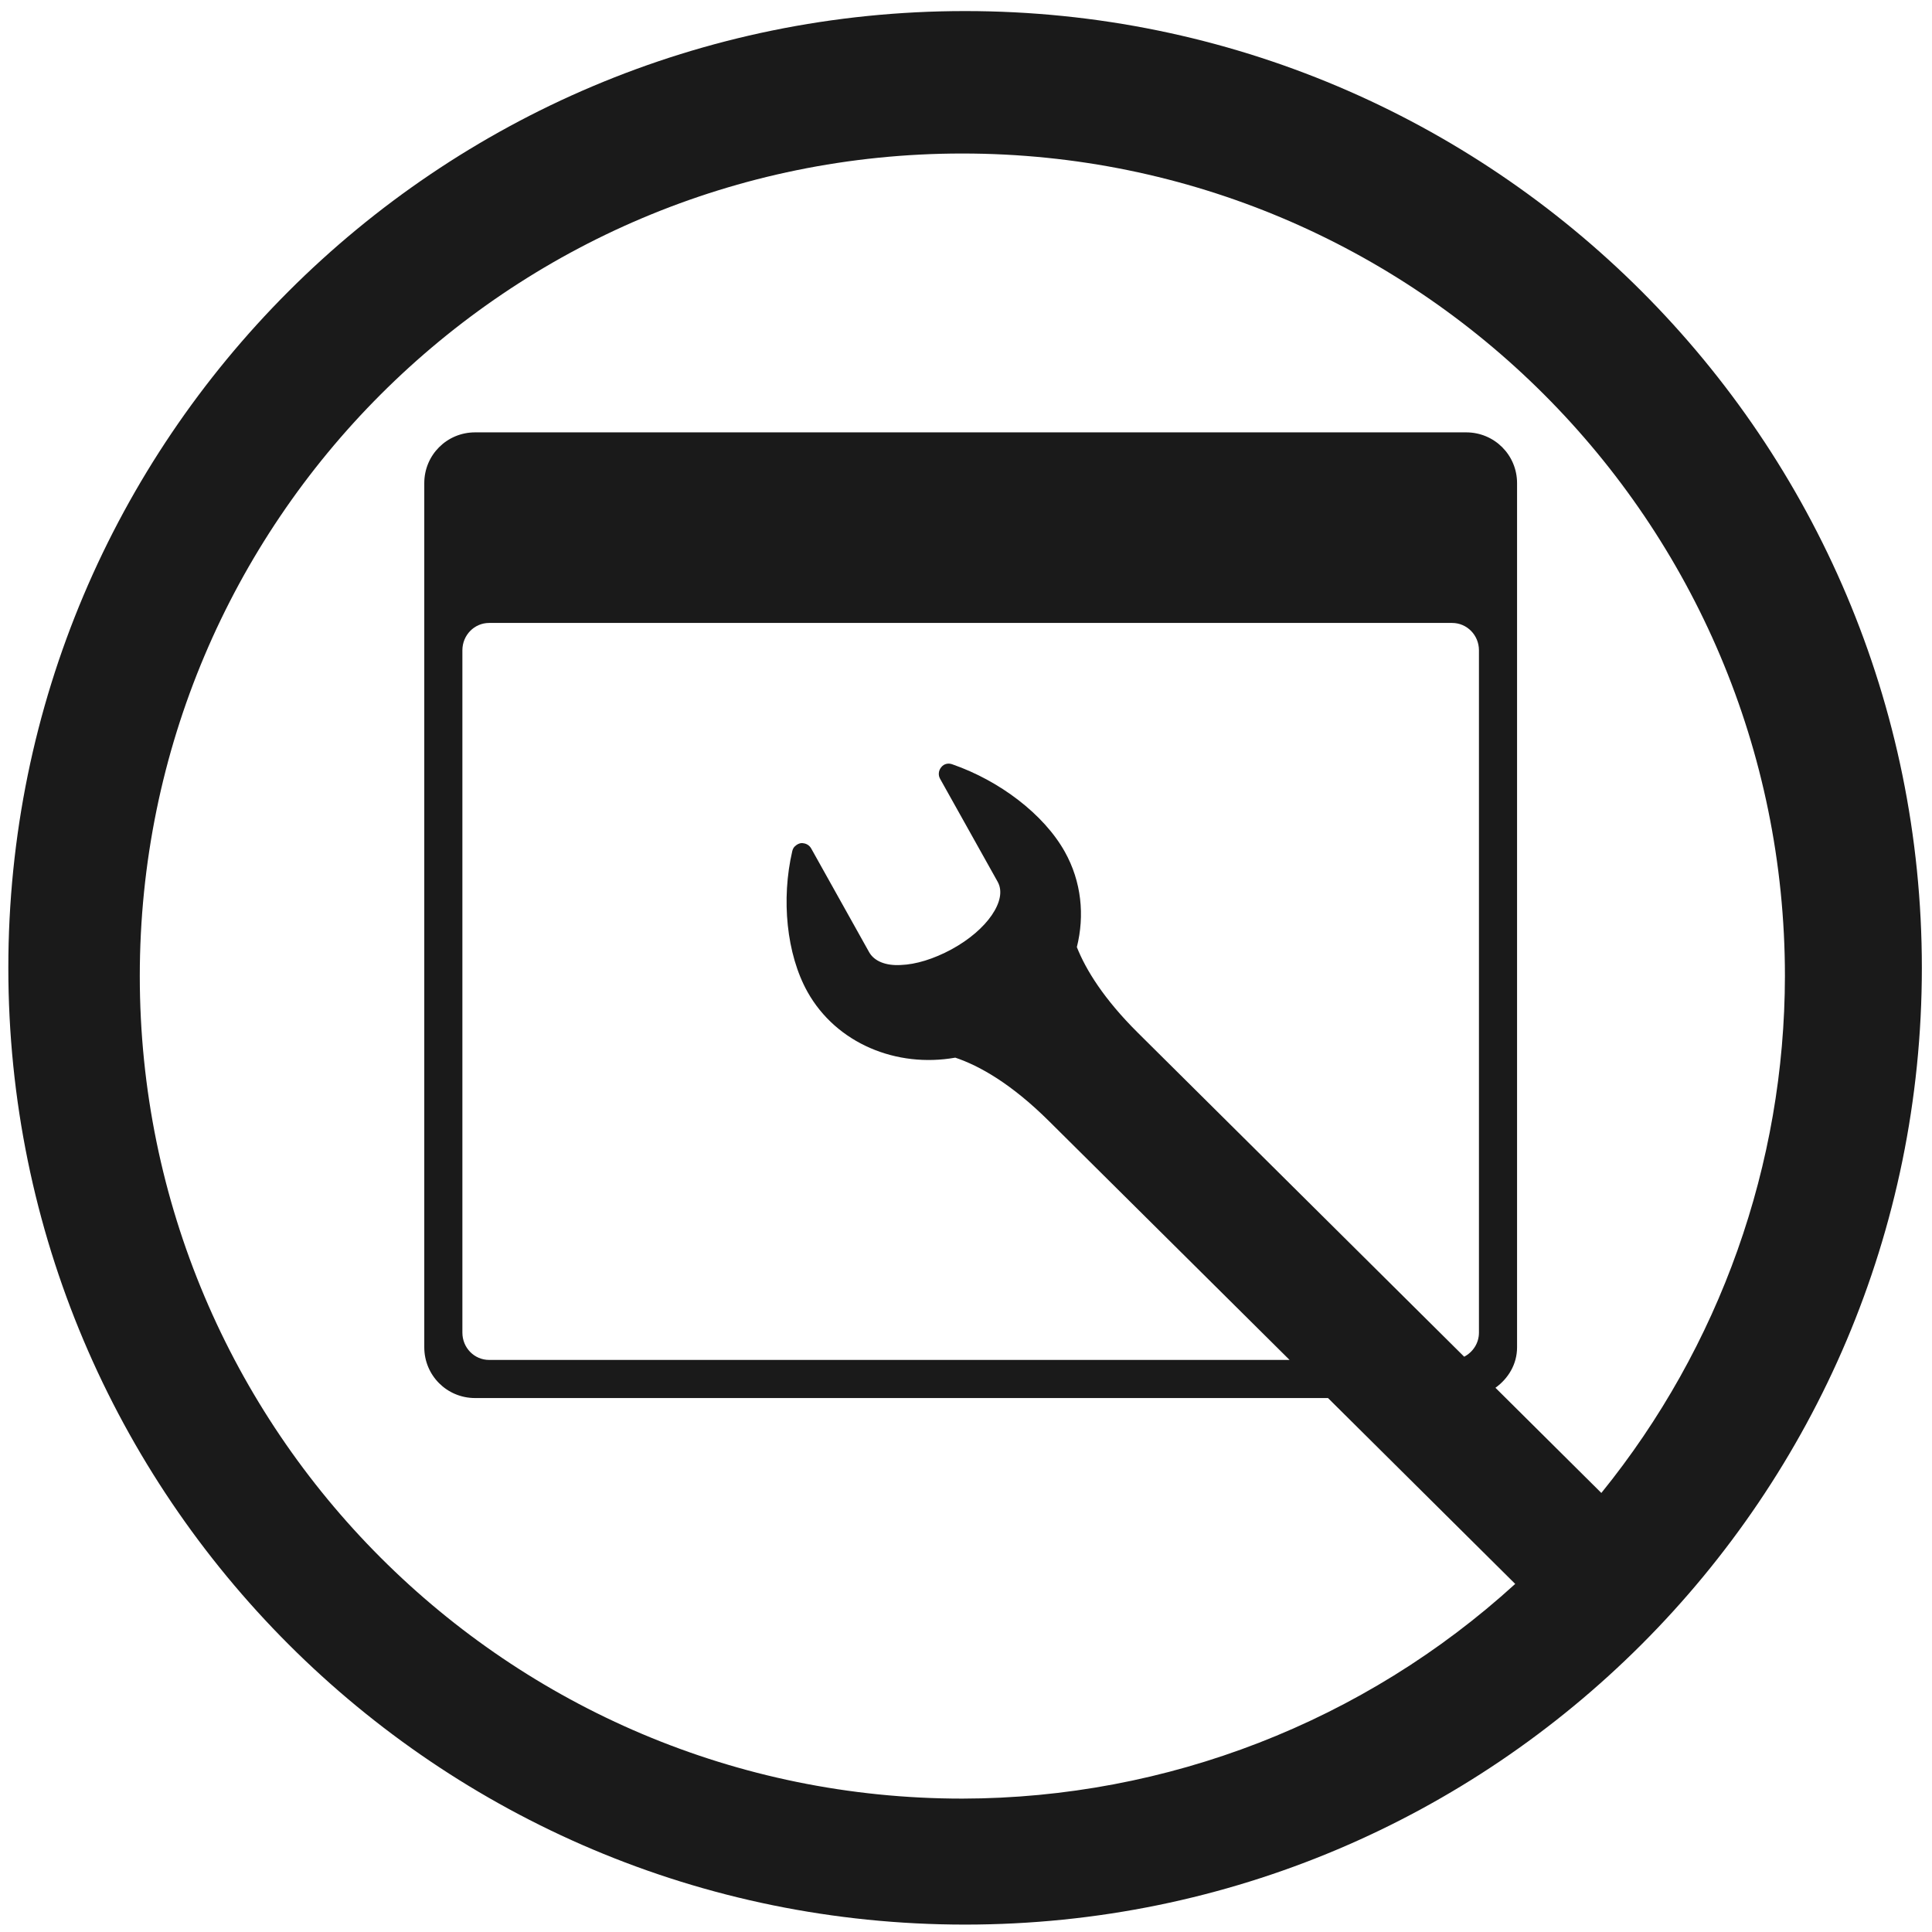
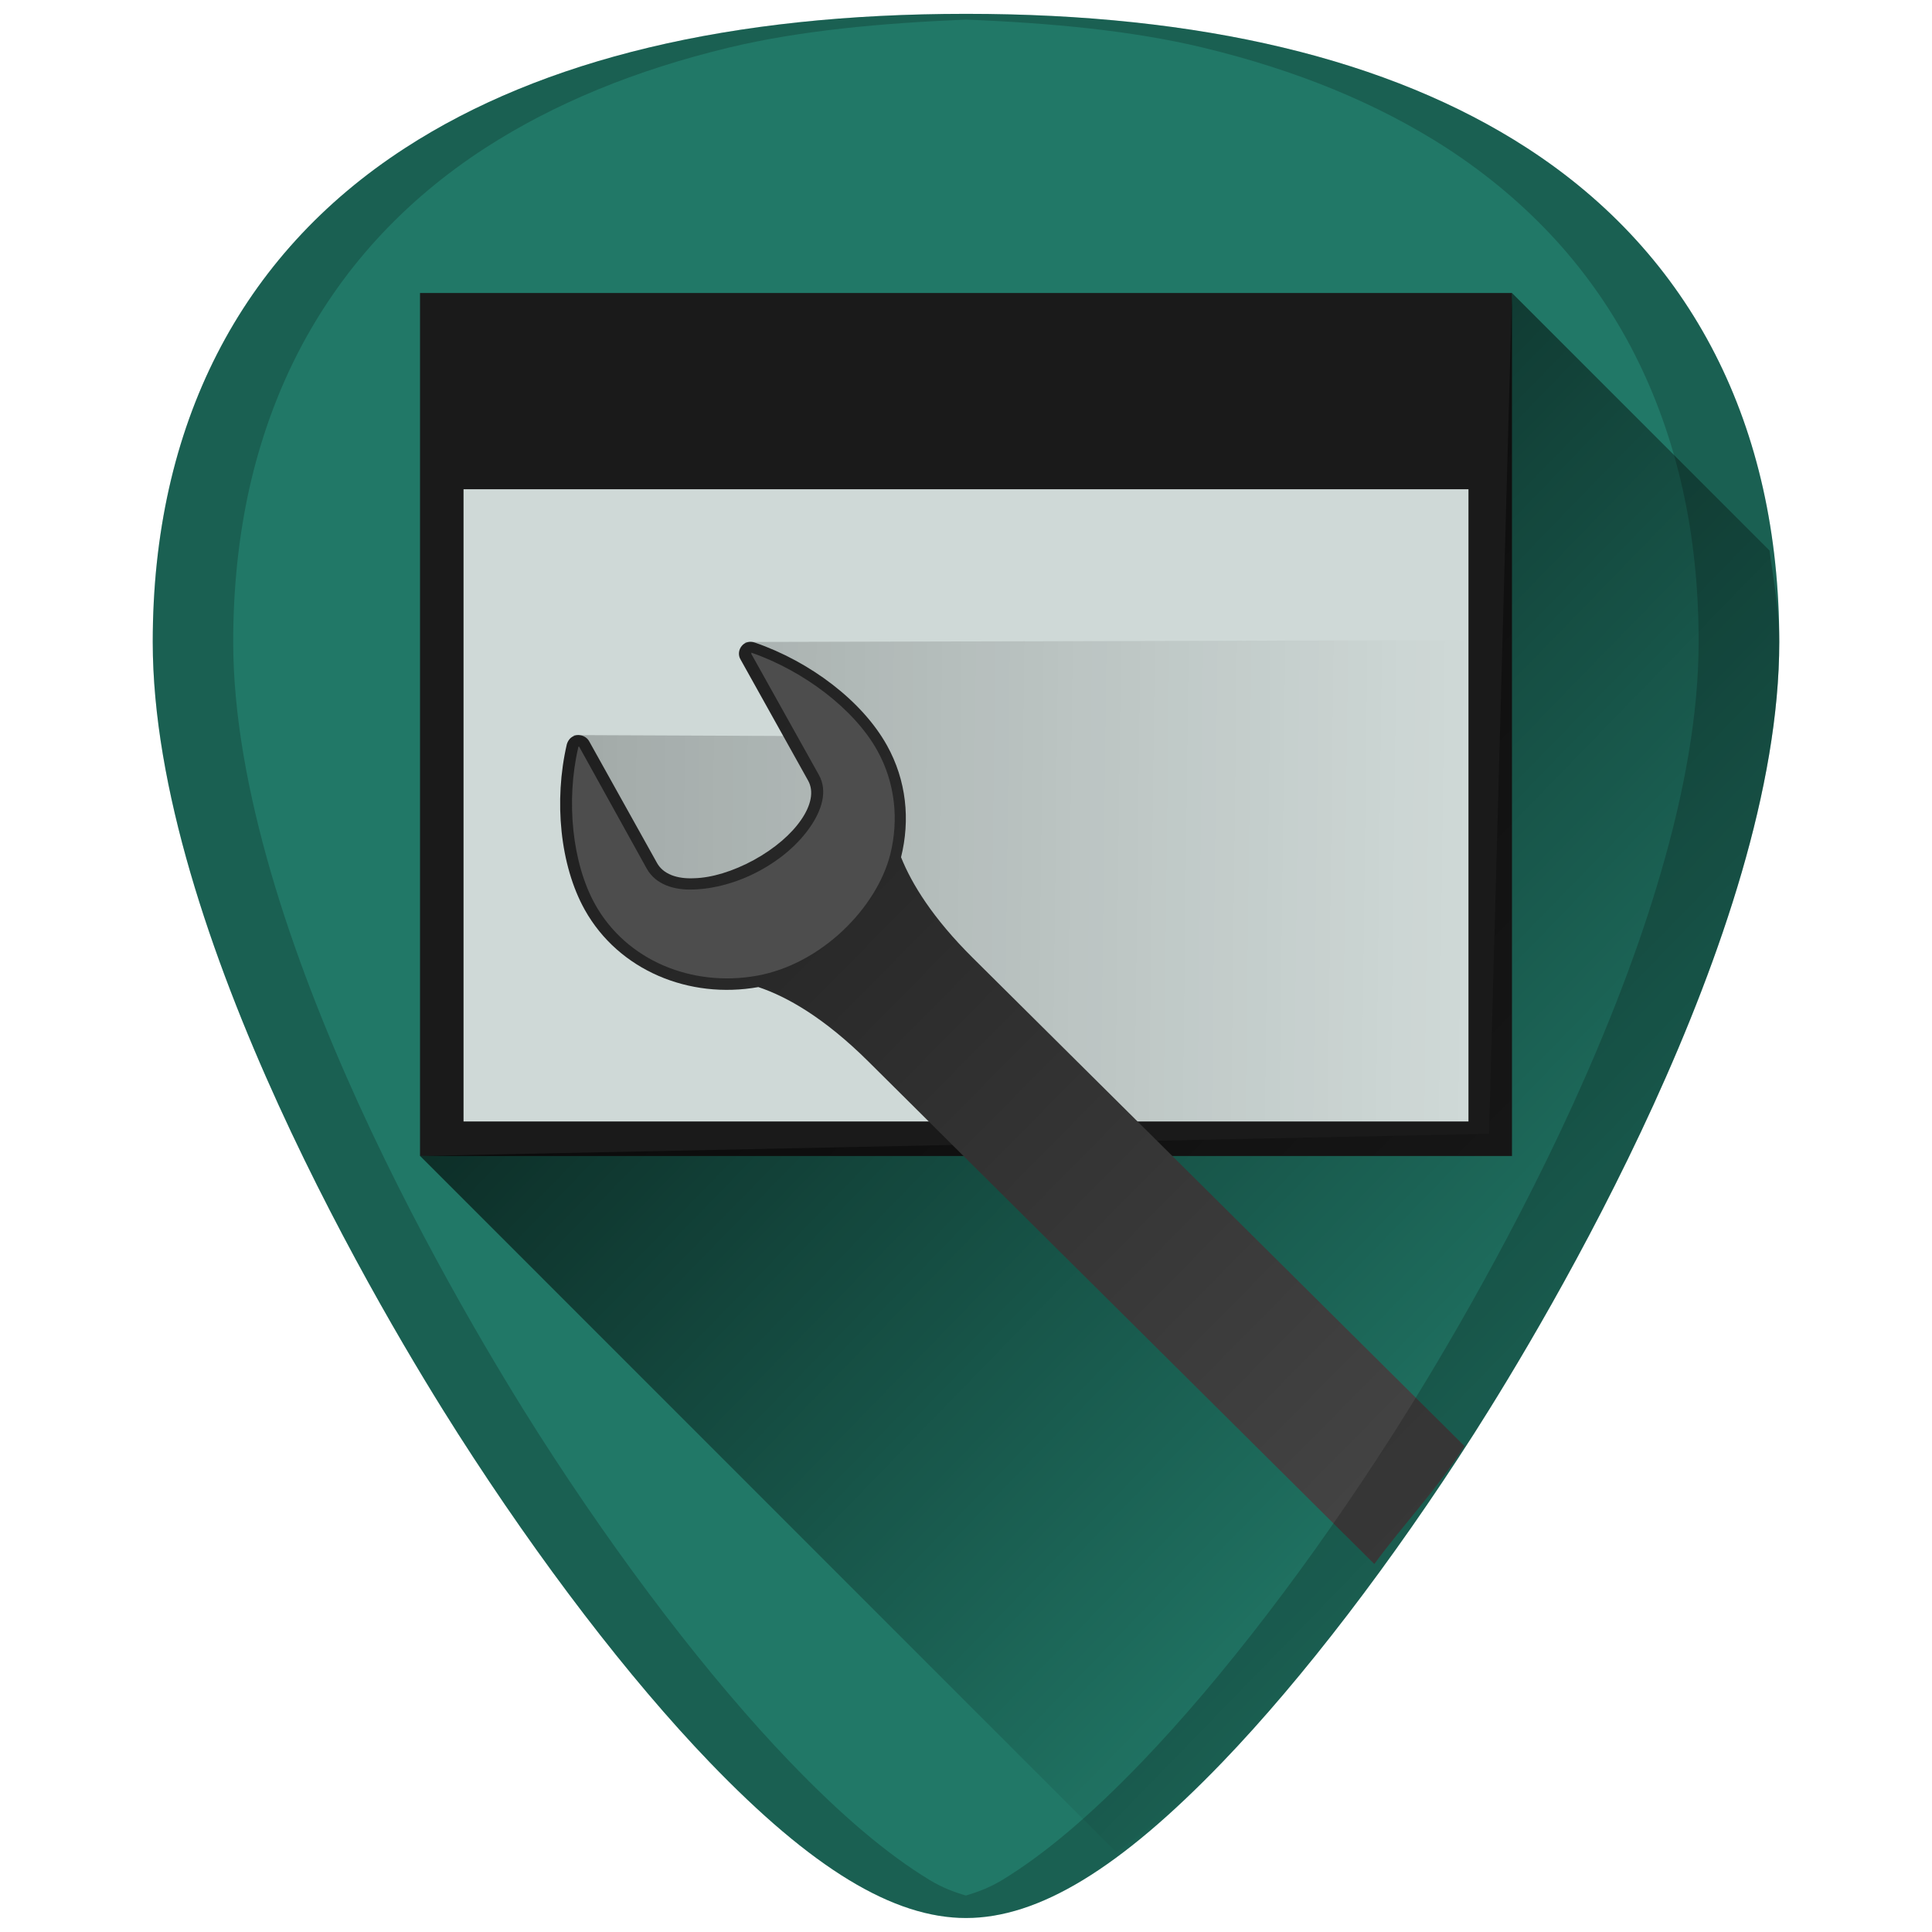
- <svg xmlns="http://www.w3.org/2000/svg" width="48" height="48" viewBox="0 0 12.7 12.7" version="1.1" id="svg829">
-   <defs id="defs823" />
+ <svg xmlns="http://www.w3.org/2000/svg" xmlns:xlink="http://www.w3.org/1999/xlink" width="48" height="48" viewBox="0 0 12.7 12.7" version="1.1" id="svg829">
+   <defs id="defs823">
+     <linearGradient id="linearGradient904">
+       <stop offset="0" style="stop-color:#1a1a1a;stop-opacity:1" id="stop900" />
+       <stop offset="1" style="stop-color:#4d4d4d;stop-opacity:1" id="stop902" />
+     </linearGradient>
+     <linearGradient x1="302.292" y1="58.443" x2="308.649" y2="60.768" id="linearGradient6782" xlink:href="#linearGradient6432" gradientUnits="userSpaceOnUse" gradientTransform="matrix(0.3125045,0,0,0.3123278,-88.73414,269.8161)" />
+     <linearGradient id="linearGradient6432">
+       <stop id="stop6434" style="stop-color:white;stop-opacity:1" offset="0" />
+       <stop id="stop6436" style="stop-color:black;stop-opacity:1" offset="1" />
+     </linearGradient>
+     <linearGradient x1="304.762" y1="64.295" x2="335.3" y2="81.926" id="linearGradient6778" xlink:href="#linearGradient6432" gradientUnits="userSpaceOnUse" gradientTransform="matrix(0.3125045,0,0,0.3123278,-88.73414,269.8161)" />
+     <linearGradient xlink:href="#linearGradient936" id="linearGradient930" x1="11.658" y1="4.342" x2="41.683" y2="33.539" gradientUnits="userSpaceOnUse" gradientTransform="matrix(0.2645833,0,0,0.2645833,3.6666667e-7,284.3)" />
+     <linearGradient id="linearGradient936">
+       <stop style="stop-color:#000000;stop-opacity:1;" offset="0" id="stop932" />
+       <stop style="stop-color:#000000;stop-opacity:0;" offset="1" id="stop934" />
+     </linearGradient>
+     <linearGradient xlink:href="#linearGradient904" id="linearGradient898" x1="3.358" y1="288.237" x2="10.549" y2="295.334" gradientUnits="userSpaceOnUse" />
+     <linearGradient xlink:href="#linearGradient936" id="linearGradient922" x1="1.553" y1="289.991" x2="9.653" y2="290.091" gradientUnits="userSpaceOnUse" />
+   </defs>
  <g id="layer1" transform="translate(0,-284.3)">
-     <path style="fill:#1a1a1a;fill-opacity:1;stroke-width:0.525" d="M 23.979 0.275 A 23.771 23.771 0 0 0 0.207 24.047 A 23.771 23.771 0 0 0 23.979 47.816 A 23.771 23.771 0 0 0 47.748 24.047 A 23.771 23.771 0 0 0 23.979 0.275 z M 23.91 3.814 A 20.436 20.436 0 0 1 44.346 24.25 A 20.436 20.436 0 0 1 39.785 37.092 L 37.154 34.479 C 37.471 34.25 37.691 33.896 37.691 33.473 L 37.691 12.004 C 37.691 11.304 37.127 10.742 36.428 10.742 L 11.803 10.742 C 11.103 10.742 10.541 11.304 10.541 12.004 L 10.541 33.473 C 10.541 34.172 11.103 34.734 11.803 34.734 L 32.994 34.734 L 37.645 39.352 A 20.436 20.436 0 0 1 23.91 44.686 A 20.436 20.436 0 0 1 3.473 24.25 A 20.436 20.436 0 0 1 23.91 3.814 z M 12.152 15.477 L 36.078 15.477 C 36.446 15.477 36.744 15.78 36.744 16.156 L 36.744 33.109 C 36.744 33.373 36.592 33.595 36.377 33.707 L 28.271 25.66 C 27.425 24.82 26.981 24.1 26.754 23.531 C 26.951 22.745 26.87 21.905 26.455 21.162 C 25.93 20.224 24.829 19.395 23.662 18.99 C 23.562 18.952 23.453 18.974 23.385 19.061 C 23.317 19.142 23.304 19.258 23.357 19.35 L 24.787 21.908 C 24.915 22.138 24.847 22.434 24.641 22.736 C 24.432 23.041 24.085 23.344 23.641 23.586 C 23.196 23.827 22.752 23.962 22.381 23.975 C 22.012 23.997 21.72 23.884 21.592 23.654 L 20.154 21.08 C 20.114 21.009 20.044 20.961 19.963 20.951 C 19.881 20.932 19.799 20.977 19.744 21.031 C 19.715 21.058 19.694 21.103 19.684 21.145 C 19.407 22.336 19.538 23.704 20.062 24.643 C 20.779 25.924 22.273 26.536 23.734 26.277 C 24.332 26.478 25.123 26.922 26.062 27.854 L 32.039 33.787 L 12.152 33.787 C 11.784 33.787 11.488 33.485 11.488 33.109 L 11.488 16.156 C 11.488 15.781 11.784 15.477 12.152 15.477 z " transform="matrix(0.2645833,0,0,0.2645833,0,284.3)" id="path822" />
+     <g id="g942">
+       <path id="path834" d="m 6.35,284.391 c -1.543,0 -2.784,0.296 -3.687,0.882 -1.085,0.703 -1.659,1.826 -1.659,3.247 0,1.912 1.536,4.468 2.007,5.205 0.538,0.842 1.125,1.609 1.653,2.158 0.673,0.7 1.209,1.025 1.686,1.025 0.478,0 1.013,-0.326 1.686,-1.025 0.528,-0.549 1.115,-1.316 1.653,-2.158 0.471,-0.738 2.007,-3.293 2.007,-5.205 2.4e-5,-1.421 -0.573,-2.544 -1.658,-3.247 -0.903,-0.585 -2.144,-0.882 -3.687,-0.882 z" style="fill:#217867;stroke-width:0.024" />
+       <rect y="287.356" x="2.885" height="4.398" width="6.902" id="rect873" style="opacity:0.88;fill:#e6e6e6;fill-opacity:1;stroke:none;stroke-width:0.292;stroke-opacity:1" />
+       <path id="rect883" d="m 2.761,286.226 v 5.673 h 7.178 v -5.673 z m 0.286,1.29 h 6.606 v 4.156 h -6.606 z" style="opacity:1;fill:#1a1a1a;fill-opacity:1;stroke:none;stroke-width:0.268;stroke-opacity:1" />
+       <path id="path922" d="m 7.337,296.475 c 0.221,-0.161 0.442,-0.325 0.699,-0.592 0.528,-0.549 1.115,-1.316 1.653,-2.158 0.235,-0.369 0.737,-1.192 1.18,-2.162 0.221,-0.485 0.428,-1.007 0.58,-1.527 0.151,-0.52 0.247,-1.038 0.247,-1.516 4e-6,-0.212 -0.038,-0.403 -0.064,-0.601 l -1.693,-1.693 -0.151,5.527 -7.026,0.146 z" style="fill:url(#linearGradient930);fill-opacity:1;stroke:none;stroke-width:0.265px;stroke-linecap:butt;stroke-linejoin:miter;stroke-opacity:1" />
+       <path id="path914" d="m 3.771,289.132 1.873,0.008 -0.75,-0.62 4.743,-0.012 0.016,3.164 -2.382,-0.002 -2.005,-1.083 -0.689,-0.116 -0.22,-0.17 -0.374,-0.324 z" style="fill:url(#linearGradient922);fill-opacity:1;stroke:none;stroke-width:0.265px;stroke-linecap:butt;stroke-linejoin:miter;stroke-opacity:1;opacity:0.3" />
+       <path id="path6912" d="m 9.034,294.581 c 0.201,-0.273 0.399,-0.474 0.593,-0.775 l -3.232,-3.209 c -0.263,-0.261 -0.401,-0.485 -0.472,-0.662 0.061,-0.245 0.036,-0.505 -0.093,-0.736 -0.163,-0.292 -0.505,-0.55 -0.868,-0.675 -0.031,-0.011 -0.065,-0.004 -0.086,0.022 -0.021,0.025 -0.025,0.061 -0.008,0.089 l 0.444,0.796 c 0.04,0.071 0.019,0.164 -0.045,0.257 -0.065,0.095 -0.173,0.189 -0.311,0.265 -0.138,0.075 -0.277,0.117 -0.392,0.12 -0.115,0.006 -0.205,-0.028 -0.245,-0.1 l -0.446,-0.8 c -0.012,-0.022 -0.035,-0.037 -0.06,-0.04 -0.025,-0.005 -0.051,0.006 -0.068,0.024 v 5.2e-4 c -0.009,0.01 -0.015,0.022 -0.019,0.035 -0.086,0.371 -0.045,0.796 0.118,1.088 0.223,0.399 0.687,0.589 1.141,0.508 0.186,0.062 0.432,0.2 0.724,0.49 z" style="display:inline;fill:url(#linearGradient898);fill-opacity:1;fill-rule:evenodd;stroke:none;stroke-width:0.167;stroke-linecap:round;stroke-linejoin:round;stroke-miterlimit:4;stroke-dasharray:none;stroke-dashoffset:0.361;stroke-opacity:1;enable-background:new" />
+       <path d="m 4.938,288.591 c 0.004,0.002 0.001,0.006 0,0.006 l 0.445,0.797 c 0.06,0.107 0.017,0.234 -0.056,0.34 -0.073,0.107 -0.186,0.21 -0.334,0.29 -0.148,0.08 -0.303,0.119 -0.432,0.123 -0.13,0.006 -0.251,-0.033 -0.309,-0.136 l -0.445,-0.803 c -0.003,-4.1e-4 -0.007,3.9e-4 -0.006,0 0.004,-0.006 7.81e-4,0.005 0,0.006 -0.082,0.353 -0.039,0.762 0.111,1.031 0.206,0.369 0.636,0.545 1.063,0.469 0.424,-0.076 0.787,-0.445 0.877,-0.797 0.057,-0.228 0.033,-0.472 -0.086,-0.685 -0.15,-0.269 -0.481,-0.522 -0.828,-0.642 z" id="path7379" style="display:inline;fill:#4d4d4d;fill-opacity:1;fill-rule:evenodd;stroke:none;stroke-width:0.198;enable-background:new" />
+       <path id="path4588" d="m 6.35,284.391 c -1.543,0 -2.784,0.296 -3.687,0.882 -1.085,0.703 -1.659,1.826 -1.659,3.247 0,1.912 1.536,4.468 2.007,5.205 0.538,0.842 1.125,1.609 1.653,2.158 0.673,0.7 1.209,1.025 1.686,1.025 0.478,0 1.013,-0.326 1.686,-1.025 0.528,-0.549 1.115,-1.316 1.653,-2.158 0.471,-0.738 2.007,-3.293 2.007,-5.205 2.4e-5,-1.421 -0.573,-2.544 -1.658,-3.247 -0.903,-0.585 -2.144,-0.882 -3.687,-0.882 z m 0,0.038 c 0.559,0.022 1.09,0.072 1.554,0.183 0.308,0.074 0.596,0.166 0.864,0.276 0.267,0.11 0.514,0.238 0.74,0.384 0.271,0.176 0.51,0.378 0.717,0.604 0.206,0.226 0.38,0.477 0.519,0.75 0.139,0.273 0.245,0.569 0.316,0.885 0.071,0.316 0.106,0.652 0.106,1.008 0,0.478 -0.096,0.996 -0.248,1.516 -0.151,0.52 -0.358,1.042 -0.579,1.527 -0.443,0.97 -0.945,1.793 -1.18,2.162 -0.538,0.842 -1.125,1.609 -1.653,2.158 -0.336,0.35 -0.639,0.606 -0.916,0.775 -0.084,0.051 -0.164,0.081 -0.241,0.103 -0.077,-0.022 -0.156,-0.052 -0.24,-0.103 -0.278,-0.169 -0.58,-0.425 -0.916,-0.775 -0.528,-0.549 -1.115,-1.316 -1.653,-2.158 -0.235,-0.369 -0.737,-1.192 -1.18,-2.162 -0.221,-0.485 -0.428,-1.007 -0.579,-1.527 -0.151,-0.52 -0.248,-1.038 -0.248,-1.516 0,-0.355 0.036,-0.692 0.106,-1.008 0.071,-0.316 0.177,-0.612 0.316,-0.885 0.14,-0.273 0.313,-0.524 0.519,-0.75 0.206,-0.226 0.445,-0.428 0.717,-0.604 0.226,-0.146 0.473,-0.274 0.74,-0.384 0.267,-0.11 0.556,-0.202 0.864,-0.276 0.465,-0.111 0.996,-0.16 1.554,-0.183 z" style="opacity:0.2;fill:#000000;stroke-width:0.024" />
+     </g>
  </g>
</svg>
